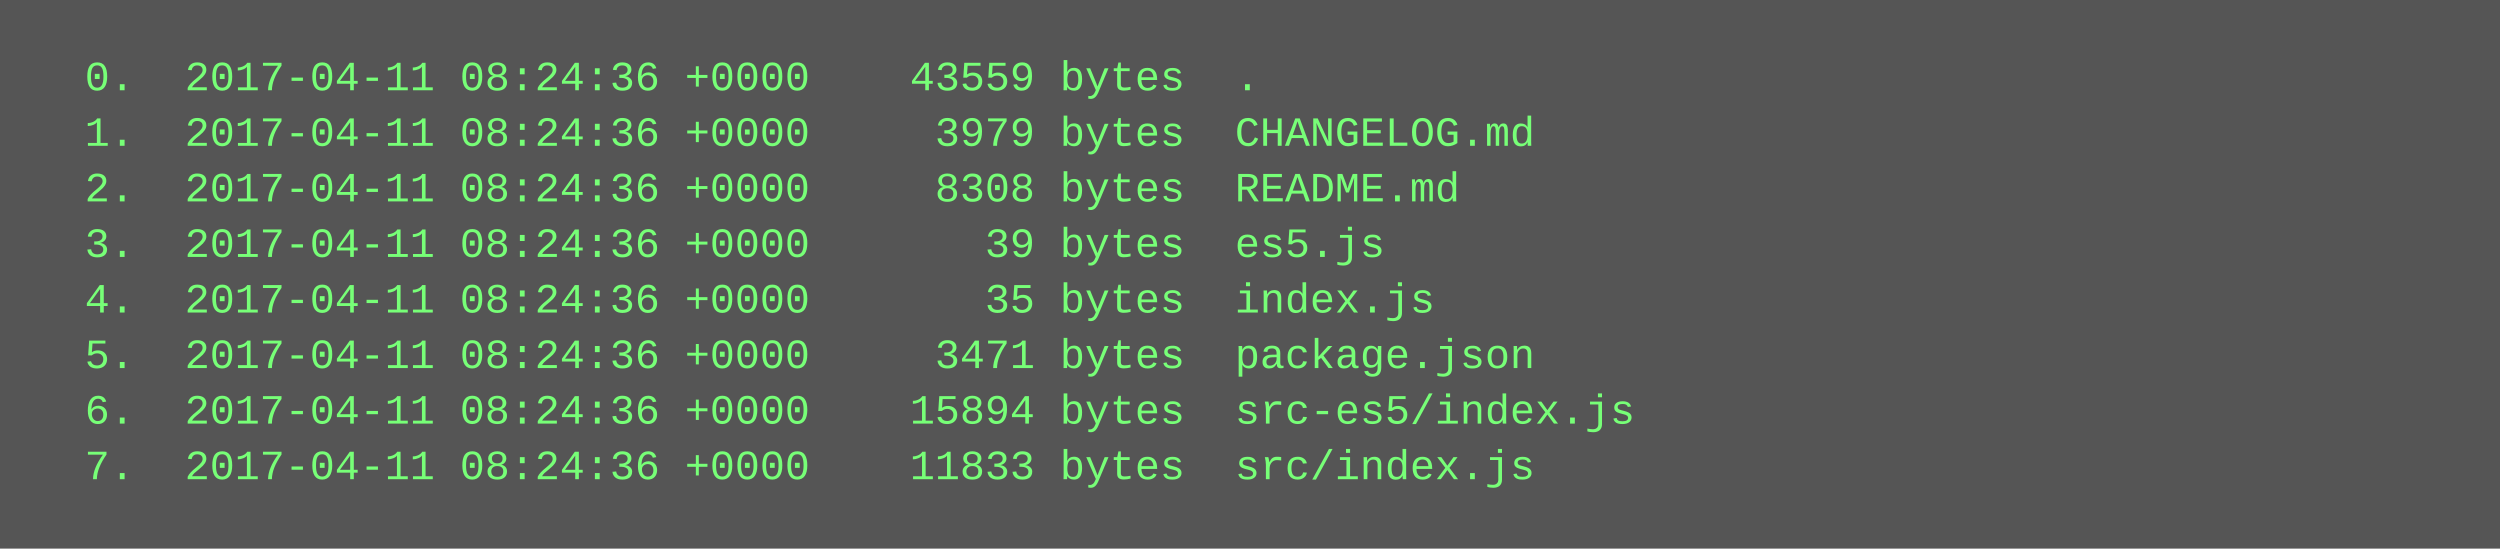
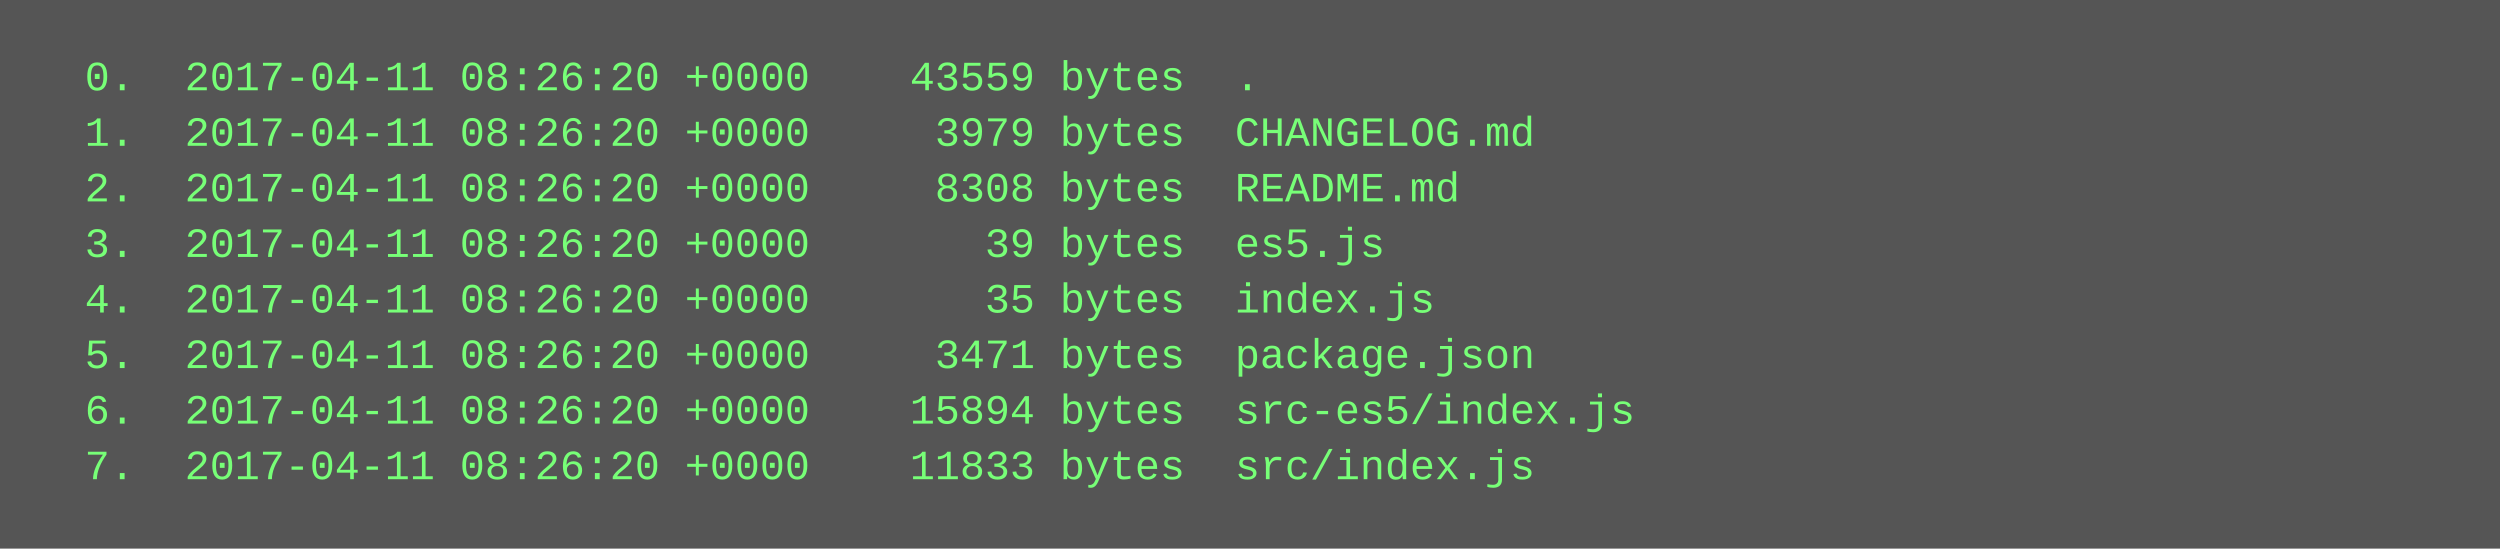
<svg xmlns="http://www.w3.org/2000/svg" height="158" width="720">
  <rect height="158" fill="#555" width="720" />
  <text fill="#7f7" font-family="Courier New" font-size="12" xml:space="preserve">
-     <tspan x="10" y="26">  0.  2017-04-11 08:24:36 +0000    43559 bytes  .</tspan>
-     <tspan x="10" y="42">  1.  2017-04-11 08:24:36 +0000     3979 bytes  CHANGELOG.md</tspan>
-     <tspan x="10" y="58">  2.  2017-04-11 08:24:36 +0000     8308 bytes  README.md</tspan>
-     <tspan x="10" y="74">  3.  2017-04-11 08:24:36 +0000       39 bytes  es5.js</tspan>
-     <tspan x="10" y="90">  4.  2017-04-11 08:24:36 +0000       35 bytes  index.js</tspan>
-     <tspan x="10" y="106">  5.  2017-04-11 08:24:36 +0000     3471 bytes  package.json</tspan>
-     <tspan x="10" y="122">  6.  2017-04-11 08:24:36 +0000    15894 bytes  src-es5/index.js</tspan>
-     <tspan x="10" y="138">  7.  2017-04-11 08:24:36 +0000    11833 bytes  src/index.js</tspan>
+     <tspan x="10" y="26">  0.  2017-04-11 08:26:20 +0000    43559 bytes  .</tspan>
+     <tspan x="10" y="42">  1.  2017-04-11 08:26:20 +0000     3979 bytes  CHANGELOG.md</tspan>
+     <tspan x="10" y="58">  2.  2017-04-11 08:26:20 +0000     8308 bytes  README.md</tspan>
+     <tspan x="10" y="74">  3.  2017-04-11 08:26:20 +0000       39 bytes  es5.js</tspan>
+     <tspan x="10" y="90">  4.  2017-04-11 08:26:20 +0000       35 bytes  index.js</tspan>
+     <tspan x="10" y="106">  5.  2017-04-11 08:26:20 +0000     3471 bytes  package.json</tspan>
+     <tspan x="10" y="122">  6.  2017-04-11 08:26:20 +0000    15894 bytes  src-es5/index.js</tspan>
+     <tspan x="10" y="138">  7.  2017-04-11 08:26:20 +0000    11833 bytes  src/index.js</tspan>
  </text>
</svg>
